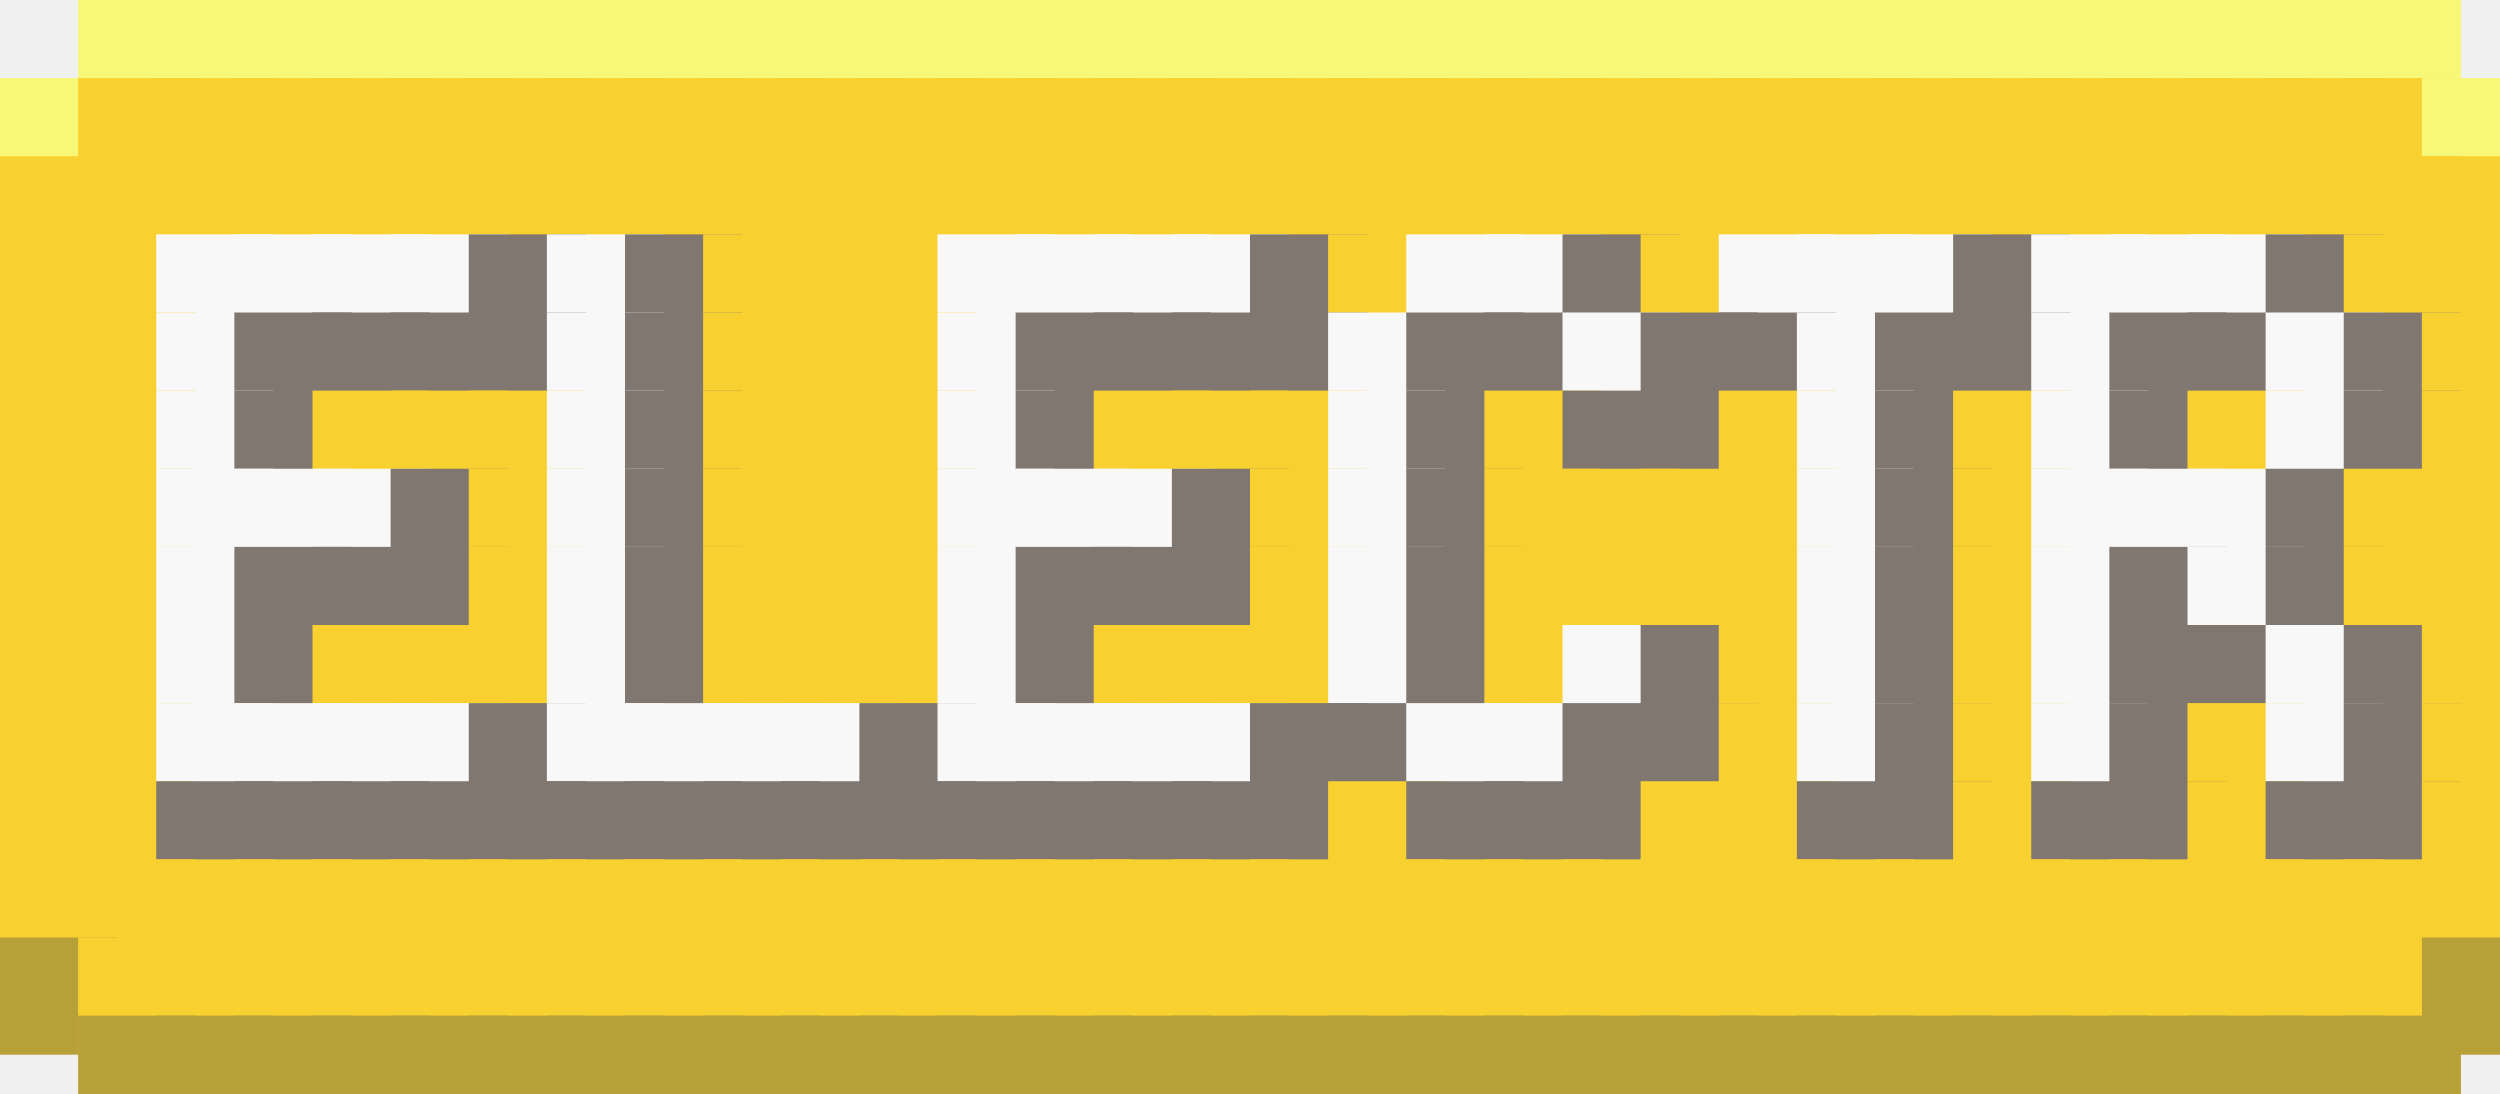
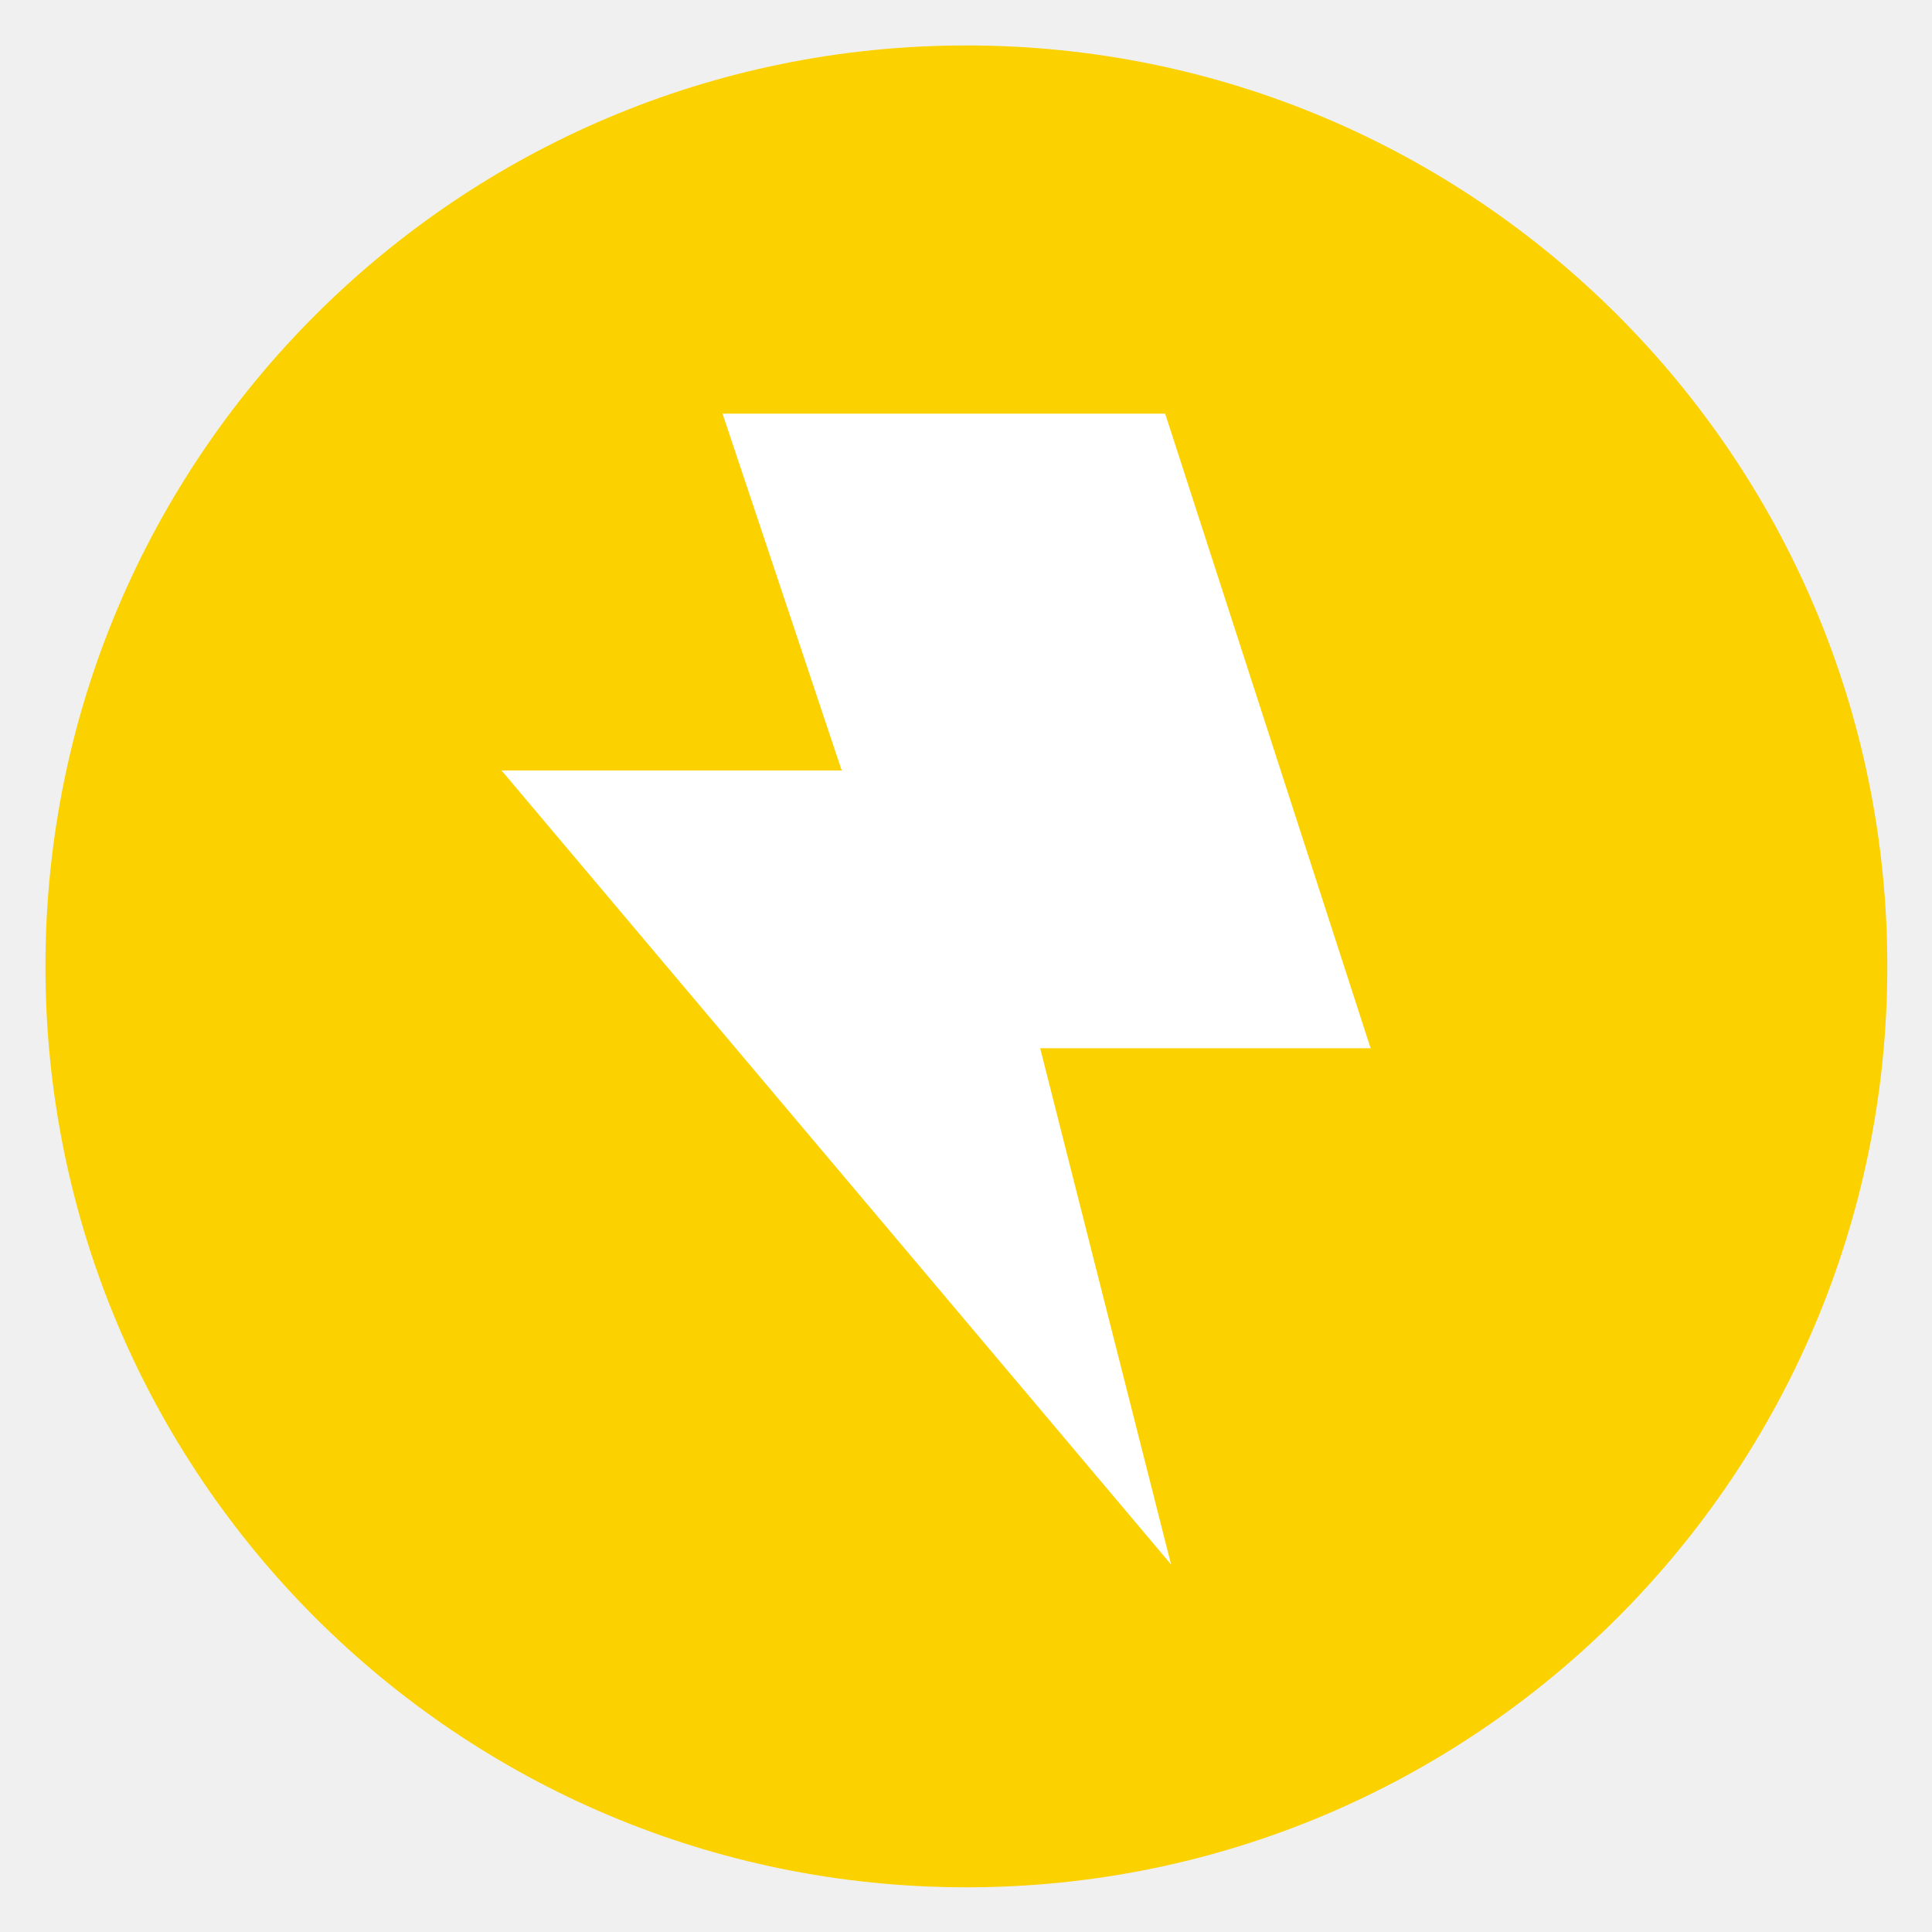
- <svg xmlns="http://www.w3.org/2000/svg" baseProfile="full" height="28" width="64">
-   <path fill="#F8F878" d="M2 0h3v3H2z" />
-   <path fill="#F8F878" d="M4 0h3v3H4z" />
-   <path fill="#F8F878" d="M6 0h3v3H6z" />
-   <path fill="#F8F878" d="M8 0h3v3H8z" />
-   <path fill="#F8F878" d="M10 0h3v3h-3z" />
-   <path fill="#F8F878" d="M12 0h3v3h-3z" />
-   <path fill="#F8F878" d="M14 0h3v3h-3z" />
-   <path fill="#F8F878" d="M16 0h3v3h-3z" />
-   <path fill="#F8F878" d="M18 0h3v3h-3z" />
-   <path fill="#F8F878" d="M20 0h3v3h-3z" />
-   <path fill="#F8F878" d="M22 0h3v3h-3z" />
-   <path fill="#F8F878" d="M24 0h3v3h-3z" />
-   <path fill="#F8F878" d="M26 0h3v3h-3z" />
-   <path fill="#F8F878" d="M28 0h3v3h-3z" />
-   <path fill="#F8F878" d="M30 0h3v3h-3z" />
-   <path fill="#F8F878" d="M32 0h3v3h-3z" />
-   <path fill="#F8F878" d="M34 0h3v3h-3z" />
-   <path fill="#F8F878" d="M36 0h3v3h-3z" />
-   <path fill="#F8F878" d="M38 0h3v3h-3z" />
-   <path fill="#F8F878" d="M40 0h3v3h-3z" />
-   <path fill="#F8F878" d="M42 0h3v3h-3z" />
-   <path fill="#F8F878" d="M44 0h3v3h-3z" />
-   <path fill="#F8F878" d="M46 0h3v3h-3z" />
-   <path fill="#F8F878" d="M48 0h3v3h-3z" />
-   <path fill="#F8F878" d="M50 0h3v3h-3z" />
-   <path fill="#F8F878" d="M52 0h3v3h-3z" />
-   <path fill="#F8F878" d="M54 0h3v3h-3z" />
-   <path fill="#F8F878" d="M56 0h3v3h-3z" />
-   <path fill="#F8F878" d="M58 0h3v3h-3z" />
-   <path fill="#F8F878" d="M60 0h3v3h-3zM0 2h3v3H0z" />
-   <path fill="#F8D030" d="M2 2h3v3H2z" />
-   <path fill="#F8D030" d="M4 2h3v3H4z" />
-   <path fill="#F8D030" d="M6 2h3v3H6z" />
-   <path fill="#F8D030" d="M8 2h3v3H8z" />
-   <path fill="#F8D030" d="M10 2h3v3h-3z" />
-   <path fill="#F8D030" d="M12 2h3v3h-3z" />
-   <path fill="#F8D030" d="M14 2h3v3h-3z" />
-   <path fill="#F8D030" d="M16 2h3v3h-3z" />
-   <path fill="#F8D030" d="M18 2h3v3h-3z" />
-   <path fill="#F8D030" d="M20 2h3v3h-3z" />
-   <path fill="#F8D030" d="M22 2h3v3h-3z" />
-   <path fill="#F8D030" d="M24 2h3v3h-3z" />
-   <path fill="#F8D030" d="M26 2h3v3h-3z" />
-   <path fill="#F8D030" d="M28 2h3v3h-3z" />
-   <path fill="#F8D030" d="M30 2h3v3h-3z" />
-   <path fill="#F8D030" d="M32 2h3v3h-3z" />
-   <path fill="#F8D030" d="M34 2h3v3h-3z" />
-   <path fill="#F8D030" d="M36 2h3v3h-3z" />
-   <path fill="#F8D030" d="M38 2h3v3h-3z" />
-   <path fill="#F8D030" d="M40 2h3v3h-3z" />
-   <path fill="#F8D030" d="M42 2h3v3h-3z" />
-   <path fill="#F8D030" d="M44 2h3v3h-3z" />
-   <path fill="#F8D030" d="M46 2h3v3h-3z" />
-   <path fill="#F8D030" d="M48 2h3v3h-3z" />
-   <path fill="#F8D030" d="M50 2h3v3h-3z" />
-   <path fill="#F8D030" d="M52 2h3v3h-3z" />
-   <path fill="#F8D030" d="M54 2h3v3h-3z" />
-   <path fill="#F8D030" d="M56 2h3v3h-3z" />
-   <path fill="#F8D030" d="M58 2h3v3h-3z" />
-   <path fill="#F8D030" d="M60 2h3v3h-3z" />
-   <path fill="#F8F878" d="M62 2h3v3h-3z" />
-   <path fill="#F8D030" d="M0 4h3v3H0z" />
-   <path fill="#F8D030" d="M2 4h3v3H2z" />
-   <path fill="#F8D030" d="M4 4h3v3H4z" />
-   <path fill="#F8D030" d="M6 4h3v3H6z" />
-   <path fill="#F8D030" d="M8 4h3v3H8z" />
-   <path fill="#F8D030" d="M10 4h3v3h-3z" />
-   <path fill="#F8D030" d="M12 4h3v3h-3z" />
-   <path fill="#F8D030" d="M14 4h3v3h-3z" />
-   <path fill="#F8D030" d="M16 4h3v3h-3z" />
-   <path fill="#F8D030" d="M18 4h3v3h-3z" />
-   <path fill="#F8D030" d="M20 4h3v3h-3z" />
-   <path fill="#F8D030" d="M22 4h3v3h-3z" />
-   <path fill="#F8D030" d="M24 4h3v3h-3z" />
-   <path fill="#F8D030" d="M26 4h3v3h-3z" />
-   <path fill="#F8D030" d="M28 4h3v3h-3z" />
-   <path fill="#F8D030" d="M30 4h3v3h-3z" />
-   <path fill="#F8D030" d="M32 4h3v3h-3z" />
-   <path fill="#F8D030" d="M34 4h3v3h-3z" />
-   <path fill="#F8D030" d="M36 4h3v3h-3z" />
-   <path fill="#F8D030" d="M38 4h3v3h-3z" />
-   <path fill="#F8D030" d="M40 4h3v3h-3z" />
-   <path fill="#F8D030" d="M42 4h3v3h-3z" />
-   <path fill="#F8D030" d="M44 4h3v3h-3z" />
-   <path fill="#F8D030" d="M46 4h3v3h-3z" />
-   <path fill="#F8D030" d="M48 4h3v3h-3z" />
-   <path fill="#F8D030" d="M50 4h3v3h-3z" />
-   <path fill="#F8D030" d="M52 4h3v3h-3z" />
-   <path fill="#F8D030" d="M54 4h3v3h-3z" />
-   <path fill="#F8D030" d="M56 4h3v3h-3z" />
-   <path fill="#F8D030" d="M58 4h3v3h-3z" />
-   <path fill="#F8D030" d="M60 4h3v3h-3z" />
-   <path fill="#F8D030" d="M62 4h3v3h-3zM0 6h3v3H0z" />
-   <path fill="#F8D030" d="M2 6h3v3H2z" />
-   <path fill="#F8F8F8" d="M4 6h3v3H4z" />
-   <path fill="#F8F8F8" d="M6 6h3v3H6z" />
-   <path fill="#F8F8F8" d="M8 6h3v3H8z" />
-   <path fill="#F8F8F8" d="M10 6h3v3h-3z" />
-   <path fill="#807870" d="M12 6h3v3h-3z" />
-   <path fill="#F8F8F8" d="M14 6h3v3h-3z" />
-   <path fill="#807870" d="M16 6h3v3h-3z" />
-   <path fill="#F8D030" d="M18 6h3v3h-3z" />
-   <path fill="#F8D030" d="M20 6h3v3h-3z" />
-   <path fill="#F8D030" d="M22 6h3v3h-3z" />
-   <path fill="#F8F8F8" d="M24 6h3v3h-3z" />
-   <path fill="#F8F8F8" d="M26 6h3v3h-3z" />
-   <path fill="#F8F8F8" d="M28 6h3v3h-3z" />
-   <path fill="#F8F8F8" d="M30 6h3v3h-3z" />
-   <path fill="#807870" d="M32 6h3v3h-3z" />
-   <path fill="#F8D030" d="M34 6h3v3h-3z" />
-   <path fill="#F8F8F8" d="M36 6h3v3h-3z" />
-   <path fill="#F8F8F8" d="M38 6h3v3h-3z" />
-   <path fill="#807870" d="M40 6h3v3h-3z" />
-   <path fill="#F8D030" d="M42 6h3v3h-3z" />
-   <path fill="#F8F8F8" d="M44 6h3v3h-3z" />
-   <path fill="#F8F8F8" d="M46 6h3v3h-3z" />
-   <path fill="#F8F8F8" d="M48 6h3v3h-3z" />
-   <path fill="#807870" d="M50 6h3v3h-3z" />
-   <path fill="#F8F8F8" d="M52 6h3v3h-3z" />
-   <path fill="#F8F8F8" d="M54 6h3v3h-3z" />
-   <path fill="#F8F8F8" d="M56 6h3v3h-3z" />
-   <path fill="#807870" d="M58 6h3v3h-3z" />
-   <path fill="#F8D030" d="M60 6h3v3h-3z" />
-   <path fill="#F8D030" d="M62 6h3v3h-3zM0 8h3v3H0z" />
-   <path fill="#F8D030" d="M2 8h3v3H2z" />
-   <path fill="#F8F8F8" d="M4 8h3v3H4z" />
-   <path fill="#807870" d="M6 8h3v3H6z" />
-   <path fill="#807870" d="M8 8h3v3H8z" />
-   <path fill="#807870" d="M10 8h3v3h-3z" />
-   <path fill="#807870" d="M12 8h3v3h-3z" />
-   <path fill="#F8F8F8" d="M14 8h3v3h-3z" />
-   <path fill="#807870" d="M16 8h3v3h-3z" />
-   <path fill="#F8D030" d="M18 8h3v3h-3z" />
-   <path fill="#F8D030" d="M20 8h3v3h-3z" />
-   <path fill="#F8D030" d="M22 8h3v3h-3z" />
-   <path fill="#F8F8F8" d="M24 8h3v3h-3z" />
-   <path fill="#807870" d="M26 8h3v3h-3z" />
-   <path fill="#807870" d="M28 8h3v3h-3z" />
-   <path fill="#807870" d="M30 8h3v3h-3z" />
-   <path fill="#807870" d="M32 8h3v3h-3z" />
-   <path fill="#F8F8F8" d="M34 8h3v3h-3z" />
-   <path fill="#807870" d="M36 8h3v3h-3z" />
-   <path fill="#807870" d="M38 8h3v3h-3z" />
-   <path fill="#F8F8F8" d="M40 8h3v3h-3z" />
-   <path fill="#807870" d="M42 8h3v3h-3z" />
-   <path fill="#807870" d="M44 8h3v3h-3z" />
-   <path fill="#F8F8F8" d="M46 8h3v3h-3z" />
-   <path fill="#807870" d="M48 8h3v3h-3z" />
-   <path fill="#807870" d="M50 8h3v3h-3z" />
-   <path fill="#F8F8F8" d="M52 8h3v3h-3z" />
-   <path fill="#807870" d="M54 8h3v3h-3z" />
-   <path fill="#807870" d="M56 8h3v3h-3z" />
-   <path fill="#F8F8F8" d="M58 8h3v3h-3z" />
-   <path fill="#807870" d="M60 8h3v3h-3z" />
-   <path fill="#F8D030" d="M62 8h3v3h-3zM0 10h3v3H0z" />
-   <path fill="#F8D030" d="M2 10h3v3H2z" />
-   <path fill="#F8F8F8" d="M4 10h3v3H4z" />
-   <path fill="#807870" d="M6 10h3v3H6z" />
-   <path fill="#F8D030" d="M8 10h3v3H8z" />
-   <path fill="#F8D030" d="M10 10h3v3h-3z" />
-   <path fill="#F8D030" d="M12 10h3v3h-3z" />
-   <path fill="#F8F8F8" d="M14 10h3v3h-3z" />
-   <path fill="#807870" d="M16 10h3v3h-3z" />
-   <path fill="#F8D030" d="M18 10h3v3h-3z" />
-   <path fill="#F8D030" d="M20 10h3v3h-3z" />
-   <path fill="#F8D030" d="M22 10h3v3h-3z" />
-   <path fill="#F8F8F8" d="M24 10h3v3h-3z" />
-   <path fill="#807870" d="M26 10h3v3h-3z" />
-   <path fill="#F8D030" d="M28 10h3v3h-3z" />
-   <path fill="#F8D030" d="M30 10h3v3h-3z" />
-   <path fill="#F8D030" d="M32 10h3v3h-3z" />
-   <path fill="#F8F8F8" d="M34 10h3v3h-3z" />
-   <path fill="#807870" d="M36 10h3v3h-3z" />
-   <path fill="#F8D030" d="M38 10h3v3h-3z" />
-   <path fill="#807870" d="M40 10h3v3h-3z" />
-   <path fill="#807870" d="M42 10h3v3h-3z" />
-   <path fill="#F8D030" d="M44 10h3v3h-3z" />
-   <path fill="#F8F8F8" d="M46 10h3v3h-3z" />
-   <path fill="#807870" d="M48 10h3v3h-3z" />
-   <path fill="#F8D030" d="M50 10h3v3h-3z" />
-   <path fill="#F8F8F8" d="M52 10h3v3h-3z" />
-   <path fill="#807870" d="M54 10h3v3h-3z" />
-   <path fill="#F8D030" d="M56 10h3v3h-3z" />
-   <path fill="#F8F8F8" d="M58 10h3v3h-3z" />
-   <path fill="#807870" d="M60 10h3v3h-3z" />
-   <path fill="#F8D030" d="M62 10h3v3h-3zM0 12h3v3H0z" />
-   <path fill="#F8D030" d="M2 12h3v3H2z" />
-   <path fill="#F8F8F8" d="M4 12h3v3H4z" />
-   <path fill="#F8F8F8" d="M6 12h3v3H6z" />
-   <path fill="#F8F8F8" d="M8 12h3v3H8z" />
-   <path fill="#807870" d="M10 12h3v3h-3z" />
-   <path fill="#F8D030" d="M12 12h3v3h-3z" />
-   <path fill="#F8F8F8" d="M14 12h3v3h-3z" />
-   <path fill="#807870" d="M16 12h3v3h-3z" />
-   <path fill="#F8D030" d="M18 12h3v3h-3z" />
-   <path fill="#F8D030" d="M20 12h3v3h-3z" />
-   <path fill="#F8D030" d="M22 12h3v3h-3z" />
-   <path fill="#F8F8F8" d="M24 12h3v3h-3z" />
-   <path fill="#F8F8F8" d="M26 12h3v3h-3z" />
-   <path fill="#F8F8F8" d="M28 12h3v3h-3z" />
-   <path fill="#807870" d="M30 12h3v3h-3z" />
-   <path fill="#F8D030" d="M32 12h3v3h-3z" />
-   <path fill="#F8F8F8" d="M34 12h3v3h-3z" />
-   <path fill="#807870" d="M36 12h3v3h-3z" />
-   <path fill="#F8D030" d="M38 12h3v3h-3z" />
-   <path fill="#F8D030" d="M40 12h3v3h-3z" />
-   <path fill="#F8D030" d="M42 12h3v3h-3z" />
-   <path fill="#F8D030" d="M44 12h3v3h-3z" />
-   <path fill="#F8F8F8" d="M46 12h3v3h-3z" />
-   <path fill="#807870" d="M48 12h3v3h-3z" />
-   <path fill="#F8D030" d="M50 12h3v3h-3z" />
-   <path fill="#F8F8F8" d="M52 12h3v3h-3z" />
-   <path fill="#F8F8F8" d="M54 12h3v3h-3z" />
-   <path fill="#F8F8F8" d="M56 12h3v3h-3z" />
-   <path fill="#807870" d="M58 12h3v3h-3z" />
-   <path fill="#F8D030" d="M60 12h3v3h-3z" />
-   <path fill="#F8D030" d="M62 12h3v3h-3zM0 14h3v3H0z" />
-   <path fill="#F8D030" d="M2 14h3v3H2z" />
-   <path fill="#F8F8F8" d="M4 14h3v3H4z" />
-   <path fill="#807870" d="M6 14h3v3H6z" />
-   <path fill="#807870" d="M8 14h3v3H8z" />
-   <path fill="#807870" d="M10 14h3v3h-3z" />
-   <path fill="#F8D030" d="M12 14h3v3h-3z" />
-   <path fill="#F8F8F8" d="M14 14h3v3h-3z" />
-   <path fill="#807870" d="M16 14h3v3h-3z" />
-   <path fill="#F8D030" d="M18 14h3v3h-3z" />
-   <path fill="#F8D030" d="M20 14h3v3h-3z" />
-   <path fill="#F8D030" d="M22 14h3v3h-3z" />
-   <path fill="#F8F8F8" d="M24 14h3v3h-3z" />
-   <path fill="#807870" d="M26 14h3v3h-3z" />
-   <path fill="#807870" d="M28 14h3v3h-3z" />
-   <path fill="#807870" d="M30 14h3v3h-3z" />
-   <path fill="#F8D030" d="M32 14h3v3h-3z" />
-   <path fill="#F8F8F8" d="M34 14h3v3h-3z" />
-   <path fill="#807870" d="M36 14h3v3h-3z" />
-   <path fill="#F8D030" d="M38 14h3v3h-3z" />
-   <path fill="#F8D030" d="M40 14h3v3h-3z" />
-   <path fill="#F8D030" d="M42 14h3v3h-3z" />
-   <path fill="#F8D030" d="M44 14h3v3h-3z" />
-   <path fill="#F8F8F8" d="M46 14h3v3h-3z" />
-   <path fill="#807870" d="M48 14h3v3h-3z" />
-   <path fill="#F8D030" d="M50 14h3v3h-3z" />
-   <path fill="#F8F8F8" d="M52 14h3v3h-3z" />
-   <path fill="#807870" d="M54 14h3v3h-3z" />
-   <path fill="#F8F8F8" d="M56 14h3v3h-3z" />
-   <path fill="#807870" d="M58 14h3v3h-3z" />
-   <path fill="#F8D030" d="M60 14h3v3h-3z" />
-   <path fill="#F8D030" d="M62 14h3v3h-3zM0 16h3v3H0z" />
-   <path fill="#F8D030" d="M2 16h3v3H2z" />
-   <path fill="#F8F8F8" d="M4 16h3v3H4z" />
-   <path fill="#807870" d="M6 16h3v3H6z" />
-   <path fill="#F8D030" d="M8 16h3v3H8z" />
-   <path fill="#F8D030" d="M10 16h3v3h-3z" />
-   <path fill="#F8D030" d="M12 16h3v3h-3z" />
-   <path fill="#F8F8F8" d="M14 16h3v3h-3z" />
-   <path fill="#807870" d="M16 16h3v3h-3z" />
-   <path fill="#F8D030" d="M18 16h3v3h-3z" />
-   <path fill="#F8D030" d="M20 16h3v3h-3z" />
-   <path fill="#F8D030" d="M22 16h3v3h-3z" />
-   <path fill="#F8F8F8" d="M24 16h3v3h-3z" />
-   <path fill="#807870" d="M26 16h3v3h-3z" />
-   <path fill="#F8D030" d="M28 16h3v3h-3z" />
-   <path fill="#F8D030" d="M30 16h3v3h-3z" />
-   <path fill="#F8D030" d="M32 16h3v3h-3z" />
-   <path fill="#F8F8F8" d="M34 16h3v3h-3z" />
-   <path fill="#807870" d="M36 16h3v3h-3z" />
-   <path fill="#F8D030" d="M38 16h3v3h-3z" />
-   <path fill="#F8F8F8" d="M40 16h3v3h-3z" />
-   <path fill="#807870" d="M42 16h3v3h-3z" />
-   <path fill="#F8D030" d="M44 16h3v3h-3z" />
-   <path fill="#F8F8F8" d="M46 16h3v3h-3z" />
-   <path fill="#807870" d="M48 16h3v3h-3z" />
-   <path fill="#F8D030" d="M50 16h3v3h-3z" />
-   <path fill="#F8F8F8" d="M52 16h3v3h-3z" />
-   <path fill="#807870" d="M54 16h3v3h-3z" />
-   <path fill="#807870" d="M56 16h3v3h-3z" />
-   <path fill="#F8F8F8" d="M58 16h3v3h-3z" />
-   <path fill="#807870" d="M60 16h3v3h-3z" />
-   <path fill="#F8D030" d="M62 16h3v3h-3zM0 18h3v3H0z" />
-   <path fill="#F8D030" d="M2 18h3v3H2z" />
-   <path fill="#F8F8F8" d="M4 18h3v3H4z" />
-   <path fill="#F8F8F8" d="M6 18h3v3H6z" />
-   <path fill="#F8F8F8" d="M8 18h3v3H8z" />
-   <path fill="#F8F8F8" d="M10 18h3v3h-3z" />
-   <path fill="#807870" d="M12 18h3v3h-3z" />
-   <path fill="#F8F8F8" d="M14 18h3v3h-3z" />
-   <path fill="#F8F8F8" d="M16 18h3v3h-3z" />
-   <path fill="#F8F8F8" d="M18 18h3v3h-3z" />
-   <path fill="#F8F8F8" d="M20 18h3v3h-3z" />
-   <path fill="#807870" d="M22 18h3v3h-3z" />
-   <path fill="#F8F8F8" d="M24 18h3v3h-3z" />
-   <path fill="#F8F8F8" d="M26 18h3v3h-3z" />
-   <path fill="#F8F8F8" d="M28 18h3v3h-3z" />
-   <path fill="#F8F8F8" d="M30 18h3v3h-3z" />
-   <path fill="#807870" d="M32 18h3v3h-3z" />
-   <path fill="#807870" d="M34 18h3v3h-3z" />
-   <path fill="#F8F8F8" d="M36 18h3v3h-3z" />
-   <path fill="#F8F8F8" d="M38 18h3v3h-3z" />
-   <path fill="#807870" d="M40 18h3v3h-3z" />
-   <path fill="#807870" d="M42 18h3v3h-3z" />
-   <path fill="#F8D030" d="M44 18h3v3h-3z" />
-   <path fill="#F8F8F8" d="M46 18h3v3h-3z" />
-   <path fill="#807870" d="M48 18h3v3h-3z" />
-   <path fill="#F8D030" d="M50 18h3v3h-3z" />
-   <path fill="#F8F8F8" d="M52 18h3v3h-3z" />
-   <path fill="#807870" d="M54 18h3v3h-3z" />
-   <path fill="#F8D030" d="M56 18h3v3h-3z" />
-   <path fill="#F8F8F8" d="M58 18h3v3h-3z" />
-   <path fill="#807870" d="M60 18h3v3h-3z" />
-   <path fill="#F8D030" d="M62 18h3v3h-3zM0 20h3v3H0z" />
-   <path fill="#F8D030" d="M2 20h3v3H2z" />
-   <path fill="#807870" d="M4 20h3v3H4z" />
-   <path fill="#807870" d="M6 20h3v3H6z" />
-   <path fill="#807870" d="M8 20h3v3H8z" />
-   <path fill="#807870" d="M10 20h3v3h-3z" />
-   <path fill="#807870" d="M12 20h3v3h-3z" />
-   <path fill="#807870" d="M14 20h3v3h-3z" />
-   <path fill="#807870" d="M16 20h3v3h-3z" />
-   <path fill="#807870" d="M18 20h3v3h-3z" />
-   <path fill="#807870" d="M20 20h3v3h-3z" />
-   <path fill="#807870" d="M22 20h3v3h-3z" />
-   <path fill="#807870" d="M24 20h3v3h-3z" />
-   <path fill="#807870" d="M26 20h3v3h-3z" />
-   <path fill="#807870" d="M28 20h3v3h-3z" />
-   <path fill="#807870" d="M30 20h3v3h-3z" />
-   <path fill="#807870" d="M32 20h3v3h-3z" />
-   <path fill="#F8D030" d="M34 20h3v3h-3z" />
-   <path fill="#807870" d="M36 20h3v3h-3z" />
-   <path fill="#807870" d="M38 20h3v3h-3z" />
-   <path fill="#807870" d="M40 20h3v3h-3z" />
-   <path fill="#F8D030" d="M42 20h3v3h-3z" />
-   <path fill="#F8D030" d="M44 20h3v3h-3z" />
-   <path fill="#807870" d="M46 20h3v3h-3z" />
-   <path fill="#807870" d="M48 20h3v3h-3z" />
-   <path fill="#F8D030" d="M50 20h3v3h-3z" />
-   <path fill="#807870" d="M52 20h3v3h-3z" />
-   <path fill="#807870" d="M54 20h3v3h-3z" />
-   <path fill="#F8D030" d="M56 20h3v3h-3z" />
-   <path fill="#807870" d="M58 20h3v3h-3z" />
-   <path fill="#807870" d="M60 20h3v3h-3z" />
-   <path fill="#F8D030" d="M62 20h3v3h-3zM0 22h3v3H0z" />
-   <path fill="#F8D030" d="M2 22h3v3H2z" />
-   <path fill="#F8D030" d="M4 22h3v3H4z" />
-   <path fill="#F8D030" d="M6 22h3v3H6z" />
-   <path fill="#F8D030" d="M8 22h3v3H8z" />
-   <path fill="#F8D030" d="M10 22h3v3h-3z" />
-   <path fill="#F8D030" d="M12 22h3v3h-3z" />
-   <path fill="#F8D030" d="M14 22h3v3h-3z" />
-   <path fill="#F8D030" d="M16 22h3v3h-3z" />
-   <path fill="#F8D030" d="M18 22h3v3h-3z" />
-   <path fill="#F8D030" d="M20 22h3v3h-3z" />
-   <path fill="#F8D030" d="M22 22h3v3h-3z" />
-   <path fill="#F8D030" d="M24 22h3v3h-3z" />
-   <path fill="#F8D030" d="M26 22h3v3h-3z" />
-   <path fill="#F8D030" d="M28 22h3v3h-3z" />
-   <path fill="#F8D030" d="M30 22h3v3h-3z" />
-   <path fill="#F8D030" d="M32 22h3v3h-3z" />
-   <path fill="#F8D030" d="M34 22h3v3h-3z" />
-   <path fill="#F8D030" d="M36 22h3v3h-3z" />
-   <path fill="#F8D030" d="M38 22h3v3h-3z" />
-   <path fill="#F8D030" d="M40 22h3v3h-3z" />
-   <path fill="#F8D030" d="M42 22h3v3h-3z" />
-   <path fill="#F8D030" d="M44 22h3v3h-3z" />
-   <path fill="#F8D030" d="M46 22h3v3h-3z" />
-   <path fill="#F8D030" d="M48 22h3v3h-3z" />
-   <path fill="#F8D030" d="M50 22h3v3h-3z" />
-   <path fill="#F8D030" d="M52 22h3v3h-3z" />
-   <path fill="#F8D030" d="M54 22h3v3h-3z" />
-   <path fill="#F8D030" d="M56 22h3v3h-3z" />
-   <path fill="#F8D030" d="M58 22h3v3h-3z" />
-   <path fill="#F8D030" d="M60 22h3v3h-3z" />
-   <path fill="#F8D030" d="M62 22h3v3h-3z" />
-   <path fill="#B8A038" d="M0 24h3v3H0z" />
-   <path fill="#F8D030" d="M2 24h3v3H2z" />
-   <path fill="#F8D030" d="M4 24h3v3H4z" />
-   <path fill="#F8D030" d="M6 24h3v3H6z" />
-   <path fill="#F8D030" d="M8 24h3v3H8z" />
-   <path fill="#F8D030" d="M10 24h3v3h-3z" />
-   <path fill="#F8D030" d="M12 24h3v3h-3z" />
-   <path fill="#F8D030" d="M14 24h3v3h-3z" />
-   <path fill="#F8D030" d="M16 24h3v3h-3z" />
-   <path fill="#F8D030" d="M18 24h3v3h-3z" />
-   <path fill="#F8D030" d="M20 24h3v3h-3z" />
-   <path fill="#F8D030" d="M22 24h3v3h-3z" />
-   <path fill="#F8D030" d="M24 24h3v3h-3z" />
-   <path fill="#F8D030" d="M26 24h3v3h-3z" />
-   <path fill="#F8D030" d="M28 24h3v3h-3z" />
-   <path fill="#F8D030" d="M30 24h3v3h-3z" />
-   <path fill="#F8D030" d="M32 24h3v3h-3z" />
-   <path fill="#F8D030" d="M34 24h3v3h-3z" />
-   <path fill="#F8D030" d="M36 24h3v3h-3z" />
-   <path fill="#F8D030" d="M38 24h3v3h-3z" />
-   <path fill="#F8D030" d="M40 24h3v3h-3z" />
-   <path fill="#F8D030" d="M42 24h3v3h-3z" />
-   <path fill="#F8D030" d="M44 24h3v3h-3z" />
-   <path fill="#F8D030" d="M46 24h3v3h-3z" />
-   <path fill="#F8D030" d="M48 24h3v3h-3z" />
-   <path fill="#F8D030" d="M50 24h3v3h-3z" />
-   <path fill="#F8D030" d="M52 24h3v3h-3z" />
-   <path fill="#F8D030" d="M54 24h3v3h-3z" />
-   <path fill="#F8D030" d="M56 24h3v3h-3z" />
-   <path fill="#F8D030" d="M58 24h3v3h-3z" />
-   <path fill="#F8D030" d="M60 24h3v3h-3z" />
-   <path fill="#B8A038" d="M62 24h3v3h-3zM2 26h3v3H2z" />
-   <path fill="#B8A038" d="M4 26h3v3H4z" />
-   <path fill="#B8A038" d="M6 26h3v3H6z" />
-   <path fill="#B8A038" d="M8 26h3v3H8z" />
-   <path fill="#B8A038" d="M10 26h3v3h-3z" />
-   <path fill="#B8A038" d="M12 26h3v3h-3z" />
-   <path fill="#B8A038" d="M14 26h3v3h-3z" />
-   <path fill="#B8A038" d="M16 26h3v3h-3z" />
-   <path fill="#B8A038" d="M18 26h3v3h-3z" />
-   <path fill="#B8A038" d="M20 26h3v3h-3z" />
-   <path fill="#B8A038" d="M22 26h3v3h-3z" />
-   <path fill="#B8A038" d="M24 26h3v3h-3z" />
-   <path fill="#B8A038" d="M26 26h3v3h-3z" />
-   <path fill="#B8A038" d="M28 26h3v3h-3z" />
-   <path fill="#B8A038" d="M30 26h3v3h-3z" />
-   <path fill="#B8A038" d="M32 26h3v3h-3z" />
-   <path fill="#B8A038" d="M34 26h3v3h-3z" />
-   <path fill="#B8A038" d="M36 26h3v3h-3z" />
-   <path fill="#B8A038" d="M38 26h3v3h-3z" />
-   <path fill="#B8A038" d="M40 26h3v3h-3z" />
-   <path fill="#B8A038" d="M42 26h3v3h-3z" />
-   <path fill="#B8A038" d="M44 26h3v3h-3z" />
-   <path fill="#B8A038" d="M46 26h3v3h-3z" />
-   <path fill="#B8A038" d="M48 26h3v3h-3z" />
-   <path fill="#B8A038" d="M50 26h3v3h-3z" />
-   <path fill="#B8A038" d="M52 26h3v3h-3z" />
-   <path fill="#B8A038" d="M54 26h3v3h-3z" />
-   <path fill="#B8A038" d="M56 26h3v3h-3z" />
-   <path fill="#B8A038" d="M58 26h3v3h-3z" />
-   <path fill="#B8A038" d="M60 26h3v3h-3z" />
+ <svg xmlns="http://www.w3.org/2000/svg" version="1.1" id="Capa_1" x="0px" y="0px" viewBox="0 0 255.1 255.1" style="enable-background:new 0 0 255.1 255.1;" xml:space="preserve">
+   <style type="text/css">
+ 	.st0{fill:#FBD100;}
+ 	.st1{fill-rule:evenodd;clip-rule:evenodd;fill:#FFFFFF;}
+ </style>
+   <circle class="st0" cx="127.6" cy="127.6" r="121.6" />
+   <polygon class="st1" points="180.975,138.406 153.849,54.619 95.401,54.619 111.138,101.734 66.225,101.734 154.632,206.581   137.343,138.406 " />
</svg>
